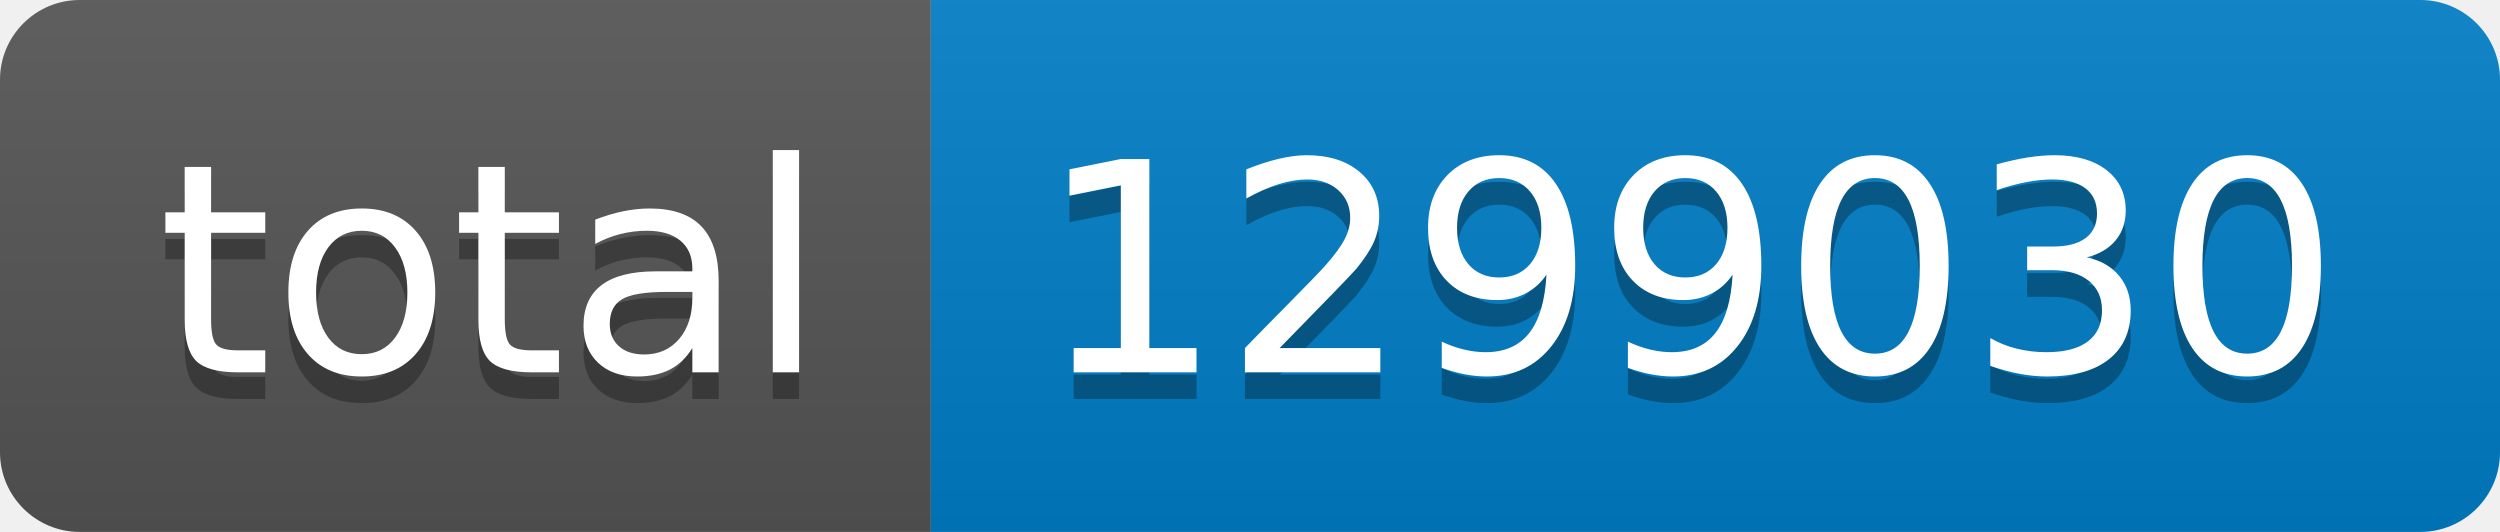
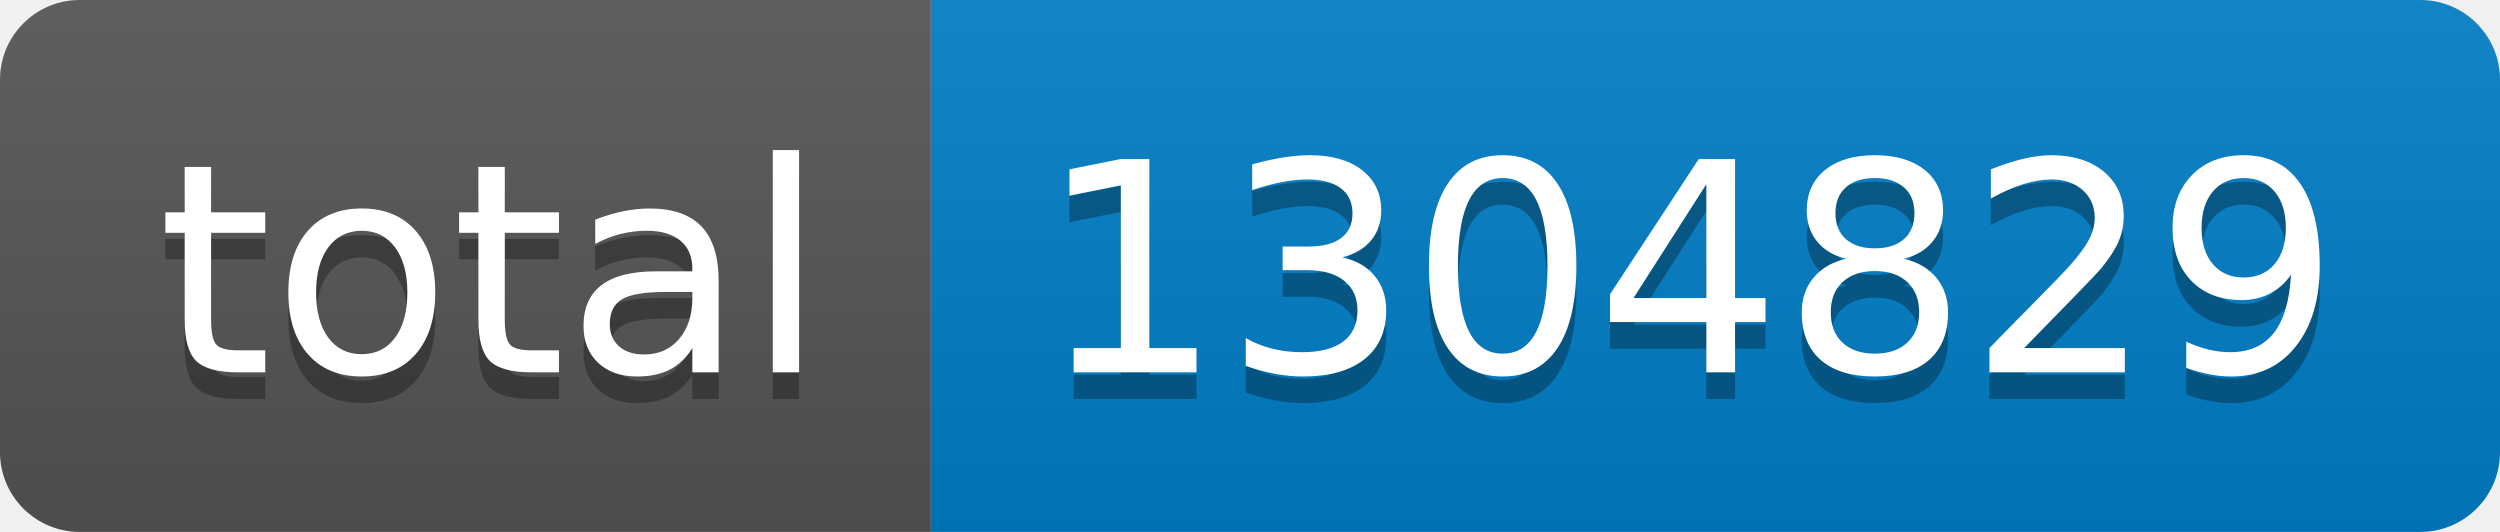
- <svg xmlns="http://www.w3.org/2000/svg" width="94" height="20" role="img" aria-label="total: 1299030">
+ <svg xmlns="http://www.w3.org/2000/svg" width="94" height="20" role="img" aria-label="total: 1304829">
  <linearGradient id="s" x2="0" y2="100%">
    <stop offset="0" stop-color="#bbb" stop-opacity=".1" />
    <stop offset="1" stop-opacity=".1" />
  </linearGradient>
  <clipPath id="r">
    <rect width="94" height="20" rx="3" fill="#fff" />
  </clipPath>
  <g clip-path="url(#r)">
    <rect width="35" height="20" fill="#555" />
    <rect x="35" width="59" height="20" fill="#007ec6" />
    <rect width="94" height="20" fill="url(#s)" />
  </g>
  <g fill="#fff" text-anchor="middle" font-family="Verdana,Geneva,DejaVu Sans,sans-serif" text-rendering="geometricPrecision" font-size="110">
    <text aria-hidden="true" x="185" y="150" fill="#010101" fill-opacity=".3" transform="scale(.1)" textLength="250">total</text>
    <text x="185" y="140" transform="scale(.1)" fill="#fff" textLength="250">total</text>
-     <text aria-hidden="true" x="635" y="150" fill="#010101" fill-opacity=".3" transform="scale(.1)" textLength="490">1299030</text>
-     <text x="635" y="140" transform="scale(.1)" fill="#fff" textLength="490">1299030</text>
+     <text aria-hidden="true" x="635" y="150" fill="#010101" fill-opacity=".3" transform="scale(.1)" textLength="490">1304829</text>
+     <text x="635" y="140" transform="scale(.1)" fill="#fff" textLength="490">1304829</text>
  </g>
</svg>
